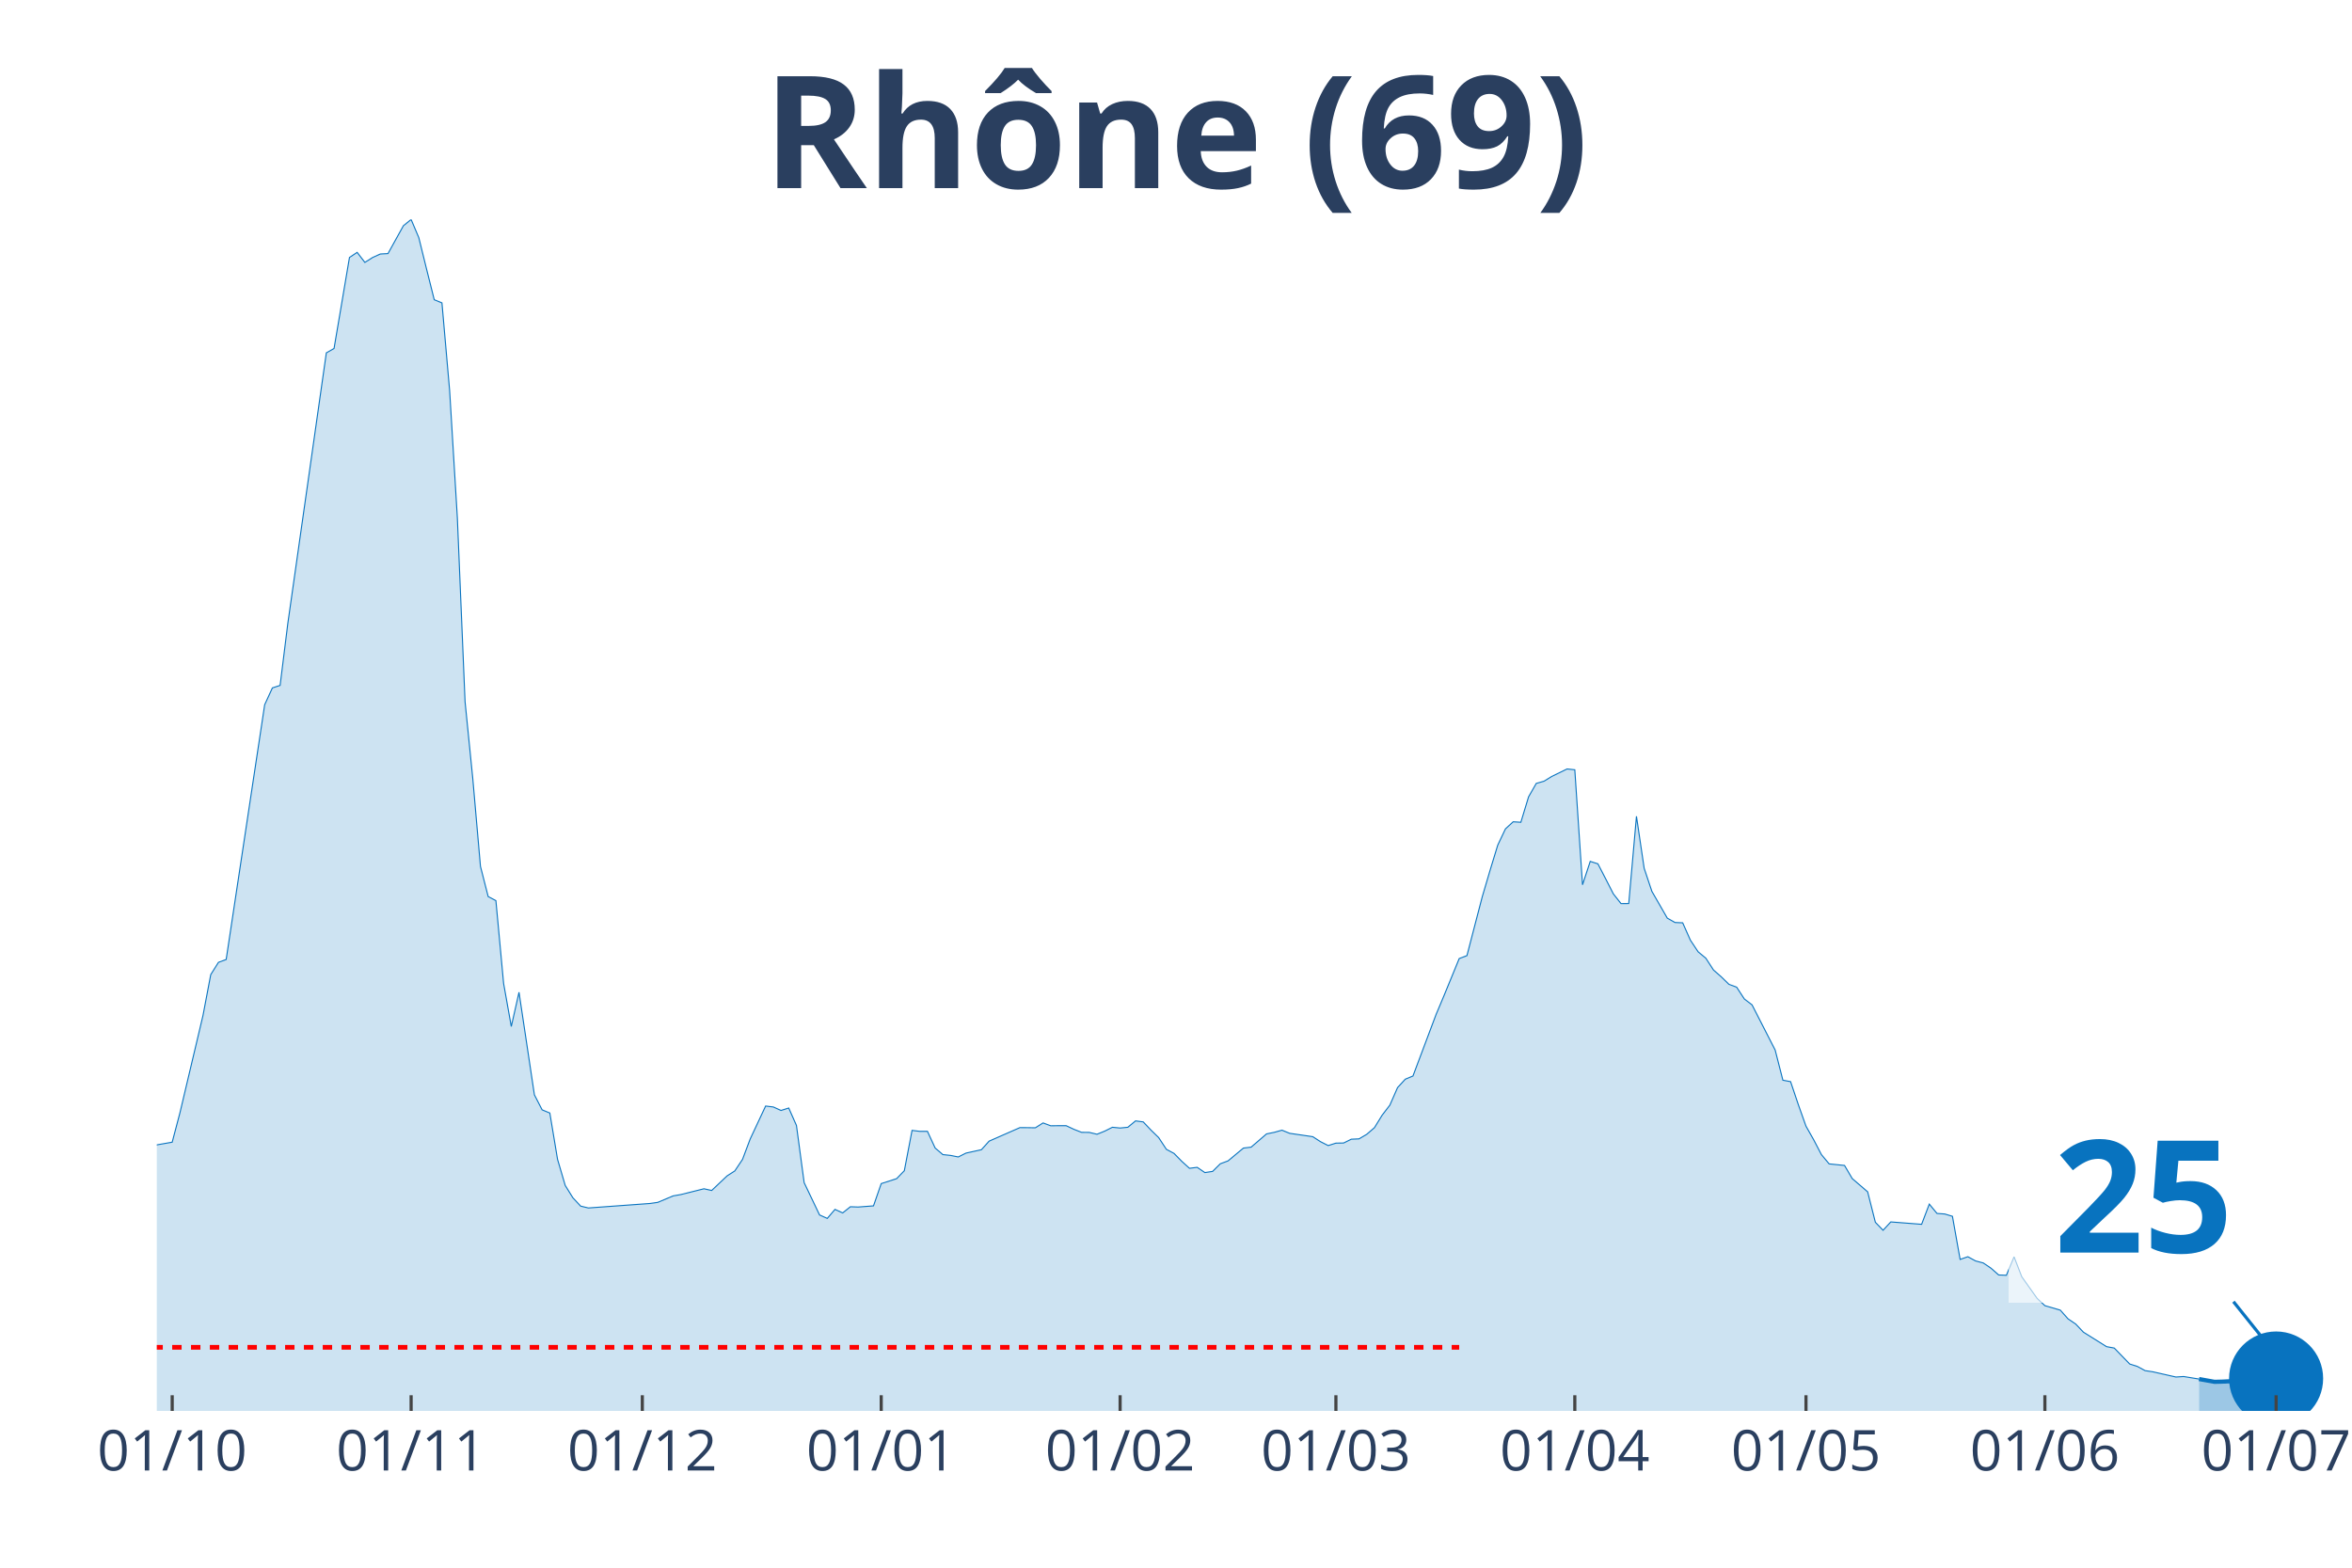
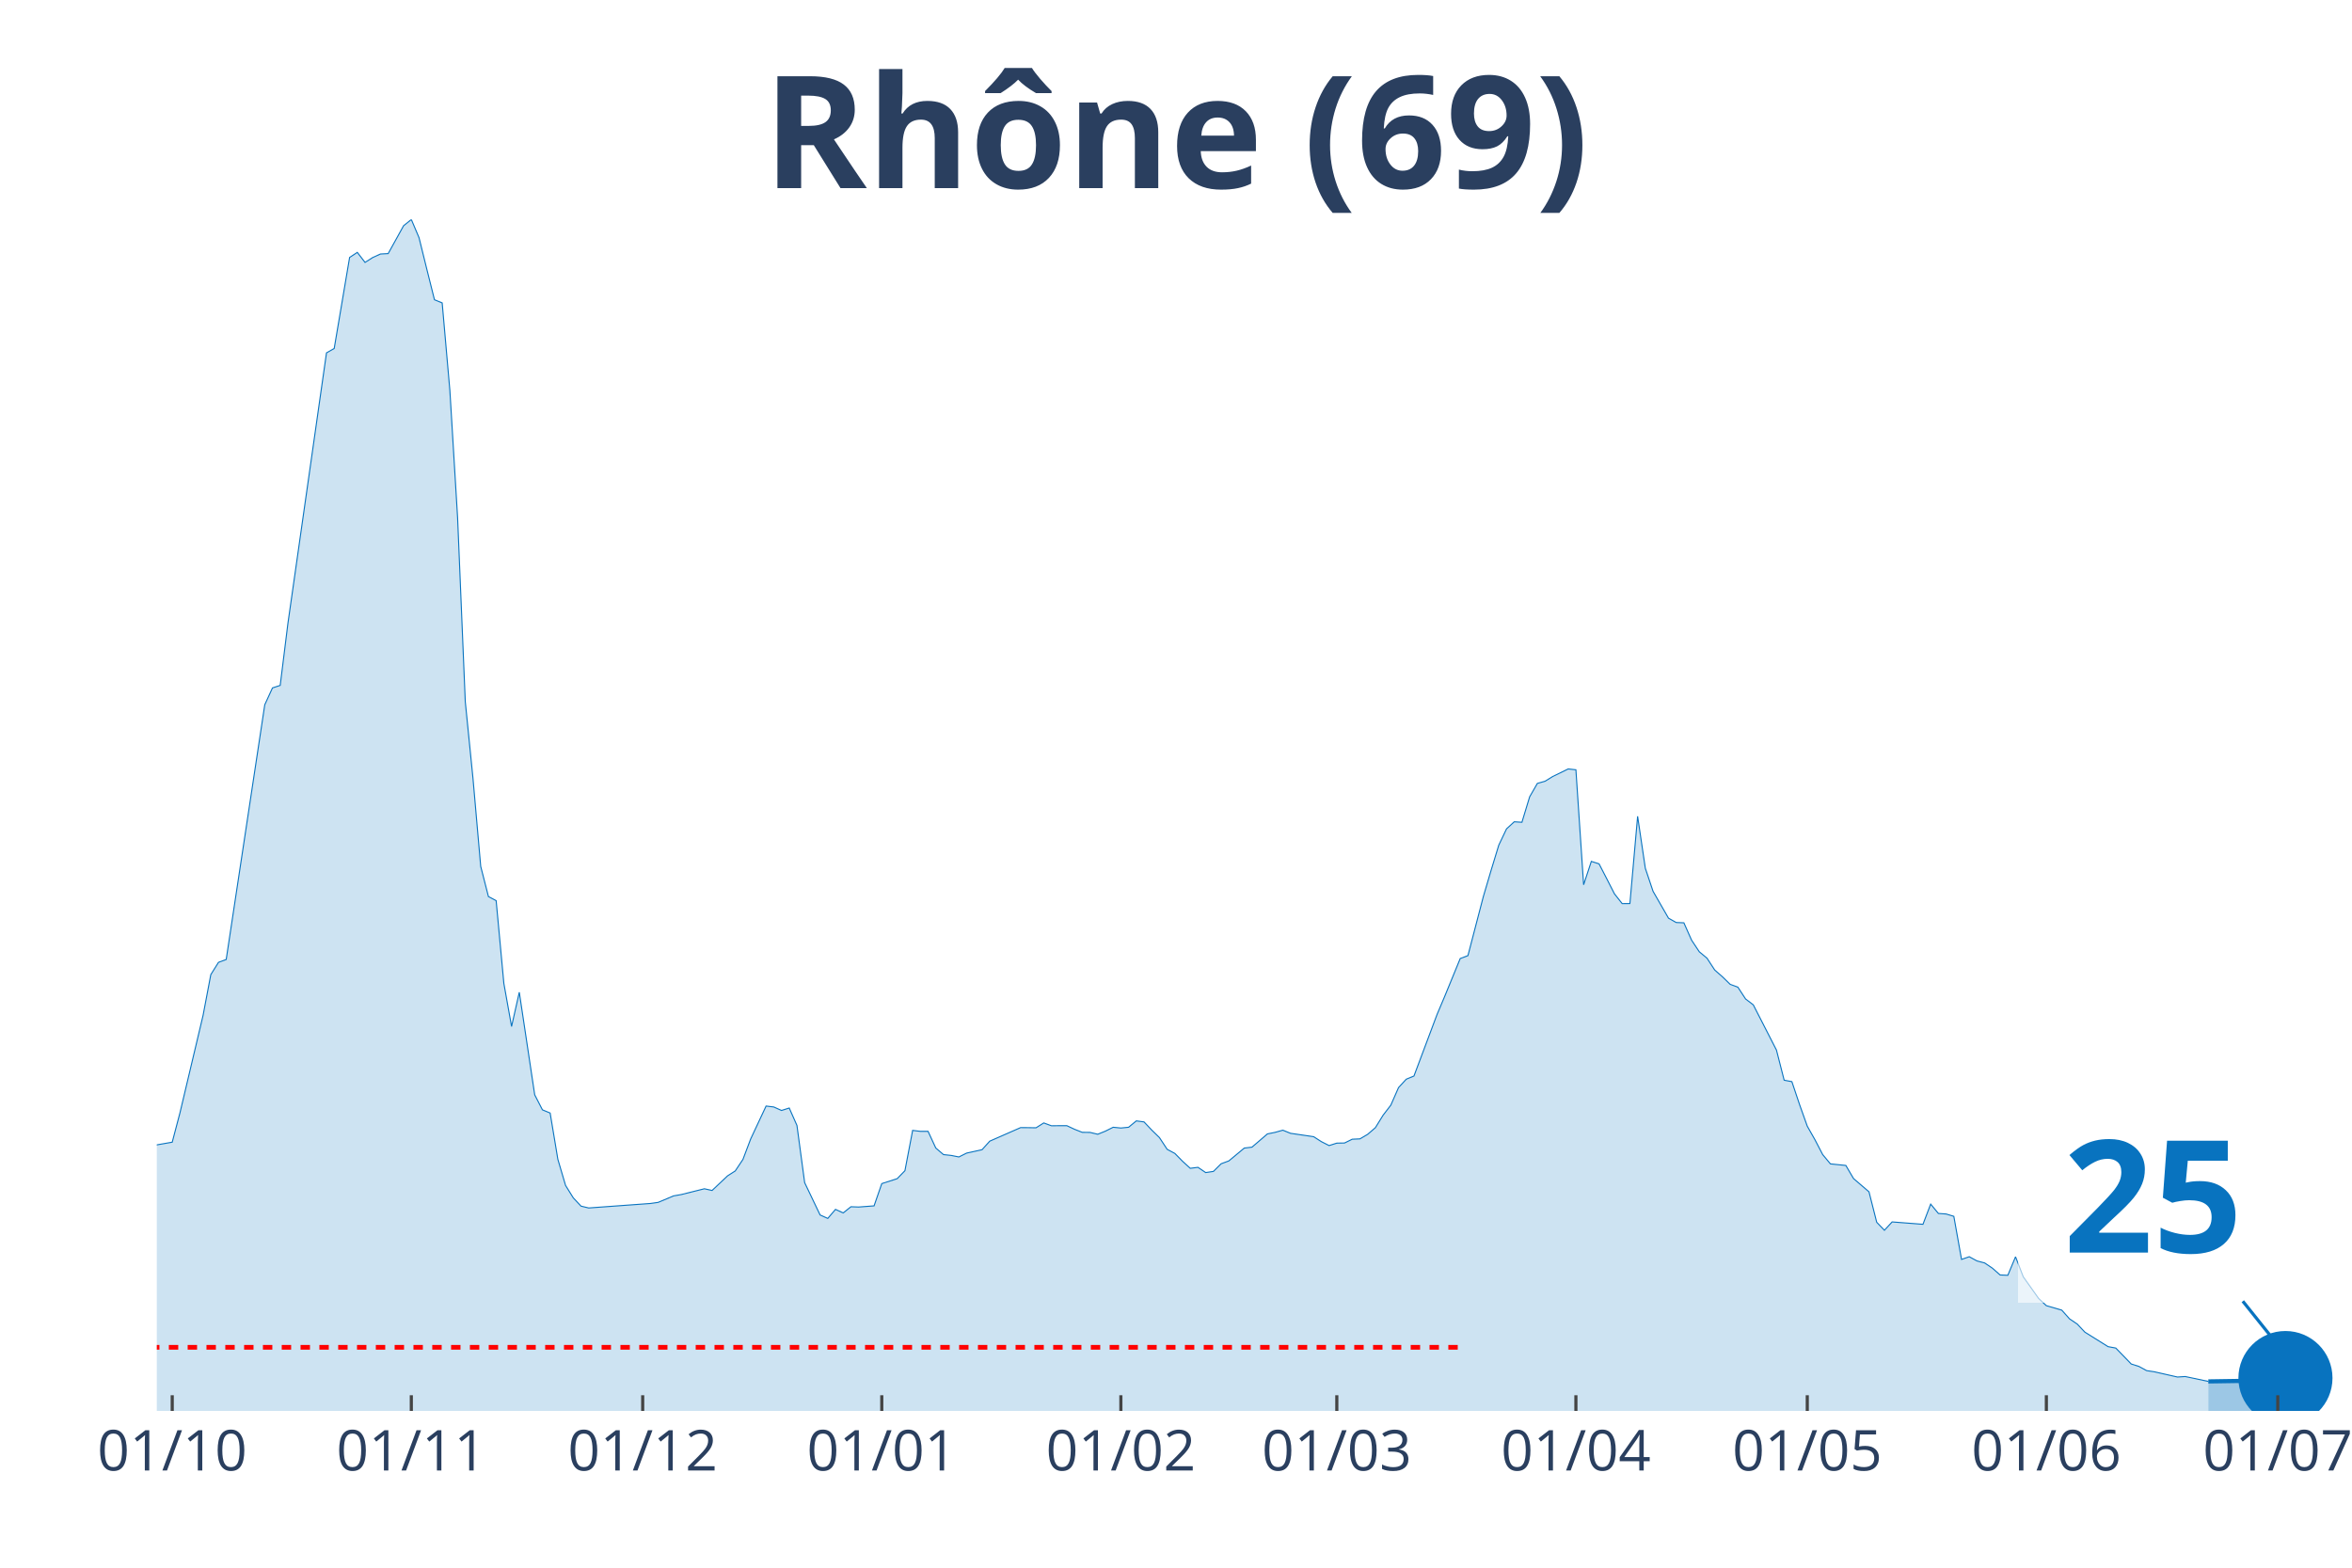
<svg xmlns="http://www.w3.org/2000/svg" class="main-svg" width="1125" height="750" style="" viewBox="0 0 750 500">
  <rect x="0" y="0" width="750" height="500" style="fill: rgb(0, 0, 0); fill-opacity: 0;" />
-   <defs id="defs-feff2a">
+   <defs id="defs-42448b">
    <g class="clips">
-       <clipPath id="clipfeff2axyplot" class="plotclip">
-         <rect width="693" height="380" />
+       <clipPath id="clip42448bxyplot" class="plotclip">
+         <rect width="696" height="380" />
      </clipPath>
-       <clipPath class="axesclip" id="clipfeff2ax">
-         <rect x="50" y="0" width="693" height="500" />
+       <clipPath class="axesclip" id="clip42448bx">
+         <rect x="50" y="0" width="696" height="500" />
      </clipPath>
-       <clipPath class="axesclip" id="clipfeff2ay">
+       <clipPath class="axesclip" id="clip42448by">
        <rect x="0" y="70" width="750" height="380" />
      </clipPath>
-       <clipPath class="axesclip" id="clipfeff2axy">
-         <rect x="50" y="70" width="693" height="380" />
+       <clipPath class="axesclip" id="clip42448bxy">
+         <rect x="50" y="70" width="696" height="380" />
      </clipPath>
    </g>
    <g class="gradients" />
  </defs>
  <g class="bglayer">
-     <rect class="bg" x="50" y="70" width="693" height="380" style="fill: rgb(0, 0, 0); fill-opacity: 0; stroke-width: 0;" />
+     <rect class="bg" x="50" y="70" width="696" height="380" style="fill: rgb(0, 0, 0); fill-opacity: 0; stroke-width: 0;" />
  </g>
  <g class="layer-below">
    <g class="imagelayer" />
    <g class="shapelayer" />
  </g>
  <g class="cartesianlayer">
    <g class="subplot xy">
      <g class="layer-subplot">
        <g class="shapelayer" />
        <g class="imagelayer" />
      </g>
      <g class="gridlayer">
        <g class="x">
-           <path class="xgrid crisp" transform="translate(54.91,0)" d="M0,70v380" style="stroke: rgb(255, 255, 255); stroke-opacity: 1; stroke-width: 1px;" />
-           <path class="xgrid crisp" transform="translate(131.1,0)" d="M0,70v380" style="stroke: rgb(255, 255, 255); stroke-opacity: 1; stroke-width: 1px;" />
-           <path class="xgrid crisp" transform="translate(204.82,0)" d="M0,70v380" style="stroke: rgb(255, 255, 255); stroke-opacity: 1; stroke-width: 1px;" />
-           <path class="xgrid crisp" transform="translate(281,0)" d="M0,70v380" style="stroke: rgb(255, 255, 255); stroke-opacity: 1; stroke-width: 1px;" />
-           <path class="xgrid crisp" transform="translate(357.18,0)" d="M0,70v380" style="stroke: rgb(255, 255, 255); stroke-opacity: 1; stroke-width: 1px;" />
-           <path class="xgrid crisp" transform="translate(425.99,0)" d="M0,70v380" style="stroke: rgb(255, 255, 255); stroke-opacity: 1; stroke-width: 1px;" />
-           <path class="xgrid crisp" transform="translate(502.17,0)" d="M0,70v380" style="stroke: rgb(255, 255, 255); stroke-opacity: 1; stroke-width: 1px;" />
-           <path class="xgrid crisp" transform="translate(575.89,0)" d="M0,70v380" style="stroke: rgb(255, 255, 255); stroke-opacity: 1; stroke-width: 1px;" />
-           <path class="xgrid crisp" transform="translate(652.07,0)" d="M0,70v380" style="stroke: rgb(255, 255, 255); stroke-opacity: 1; stroke-width: 1px;" />
-           <path class="xgrid crisp" transform="translate(725.8,0)" d="M0,70v380" style="stroke: rgb(255, 255, 255); stroke-opacity: 1; stroke-width: 1px;" />
+           <path class="xgrid crisp" transform="translate(54.92,0)" d="M0,70v380" style="stroke: rgb(255, 255, 255); stroke-opacity: 1; stroke-width: 1px;" />
+           <path class="xgrid crisp" transform="translate(131.16,0)" d="M0,70v380" style="stroke: rgb(255, 255, 255); stroke-opacity: 1; stroke-width: 1px;" />
+           <path class="xgrid crisp" transform="translate(204.94,0)" d="M0,70v380" style="stroke: rgb(255, 255, 255); stroke-opacity: 1; stroke-width: 1px;" />
+           <path class="xgrid crisp" transform="translate(281.18,0)" d="M0,70v380" style="stroke: rgb(255, 255, 255); stroke-opacity: 1; stroke-width: 1px;" />
+           <path class="xgrid crisp" transform="translate(357.42,0)" d="M0,70v380" style="stroke: rgb(255, 255, 255); stroke-opacity: 1; stroke-width: 1px;" />
+           <path class="xgrid crisp" transform="translate(426.28,0)" d="M0,70v380" style="stroke: rgb(255, 255, 255); stroke-opacity: 1; stroke-width: 1px;" />
+           <path class="xgrid crisp" transform="translate(502.52,0)" d="M0,70v380" style="stroke: rgb(255, 255, 255); stroke-opacity: 1; stroke-width: 1px;" />
+           <path class="xgrid crisp" transform="translate(576.3,0)" d="M0,70v380" style="stroke: rgb(255, 255, 255); stroke-opacity: 1; stroke-width: 1px;" />
+           <path class="xgrid crisp" transform="translate(652.54,0)" d="M0,70v380" style="stroke: rgb(255, 255, 255); stroke-opacity: 1; stroke-width: 1px;" />
+           <path class="xgrid crisp" transform="translate(726.33,0)" d="M0,70v380" style="stroke: rgb(255, 255, 255); stroke-opacity: 1; stroke-width: 1px;" />
        </g>
        <g class="y" />
      </g>
      <g class="zerolinelayer" />
      <path class="xlines-below" />
      <path class="ylines-below" />
      <g class="overlines-below" />
      <g class="xaxislayer-below" />
      <g class="yaxislayer-below" />
      <g class="overaxes-below" />
-       <g class="plot" transform="translate(50, 70)" clip-path="url('#clipfeff2axyplot')">
+       <g class="plot" transform="translate(50, 70)" clip-path="url('#clip42448bxyplot')">
        <g class="scatterlayer mlayer">
-           <g class="trace scatter trace00ca74" style="stroke-miterlimit: 2;">
+           <g class="trace scatter tracef97e98" style="stroke-miterlimit: 2;">
            <g class="fills">
              <g>
-                 <path class="js-fill" d="M651.22,380L-334.21,380L-334.21,376.34L-292.44,378.44L-289.98,378.44L-162.19,375.7L-159.73,375.61L-140.07,375.67L-137.62,375L-127.79,372.82L-125.33,371.8L-117.96,368.19L-115.5,367.91L-103.21,354.72L-100.76,354.03L-95.84,351.84L-93.38,348.99L-86.01,343.49L-83.55,342.22L-81.1,342.02L-78.64,337.54L-68.81,323.98L-66.35,323.16L-63.89,323.46L-61.44,320.09L-56.52,309.77L-54.06,307.61L-49.15,304.8L-46.69,304.52L-44.23,302.14L-41.78,301.82L-34.4,294.74L-31.95,294.81L-29.49,294.72L-27.03,291.28L-24.57,288.56L-22.12,290.07L-19.66,290.18L-17.2,289.16L-12.29,290.55L-9.83,294.2L-7.37,297.94L-4.91,297.1L-2.46,297.84L0,295.15L4.91,294.29L7.37,284.95L14.74,253.82L17.2,240.85L19.66,236.93L22.12,236.02L34.4,154.77L36.86,149.4L39.32,148.6L41.78,128.82L54.06,42.54L56.52,41.14L61.44,12.11L63.89,10.49L66.35,13.69L68.81,12.13L71.27,11.01L73.72,10.88L78.64,1.99L81.1,0L83.55,5.8L86.01,15.77L88.47,25.59L90.93,26.6L93.38,54.61L95.84,95.16L98.3,153.82L100.76,178.32L103.21,206.33L105.67,215.95L108.13,217.25L110.59,243.66L113.04,257.39L115.5,246.47L120.41,279.19L122.87,283.97L125.33,284.99L127.79,299.76L130.24,308.09L132.7,312.05L135.16,314.68L137.62,315.27L157.28,313.84L159.73,313.49L164.65,311.42L167.11,310.99L174.48,309.15L176.94,309.69L181.85,305.04L184.31,303.46L186.77,299.78L189.22,293.27L194.14,282.76L196.6,283.06L199.05,284.17L201.51,283.39L203.97,288.95L206.43,307.2L211.34,317.5L213.8,318.6L216.26,315.72L218.71,316.85L221.17,314.88L223.63,314.97L228.54,314.6L231,307.5L235.91,305.92L238.37,303.39L240.83,290.53L243.29,290.83L245.74,290.83L248.2,296.15L250.66,298.25L253.12,298.51L255.57,299L258.03,297.77L262.95,296.69L265.4,293.96L275.23,289.64L277.69,289.66L280.15,289.7L282.61,288.15L285.06,289.06L287.52,289.03L289.98,289.03L292.44,290.18L294.89,291.15L297.35,291.17L299.81,291.76L302.27,290.76L304.72,289.53L307.18,289.77L309.64,289.53L312.1,287.5L314.55,287.82L317.01,290.42L319.47,292.82L321.93,296.56L324.38,297.88L326.84,300.39L329.3,302.62L331.76,302.31L334.21,303.98L336.67,303.61L339.13,301.17L341.59,300.26L346.5,296.17L348.96,295.87L353.87,291.65L356.33,291.15L358.79,290.46L361.24,291.46L368.62,292.54L371.07,294.12L373.53,295.37L375.99,294.59L378.45,294.55L380.9,293.34L383.36,293.23L385.82,291.78L388.28,289.66L390.73,285.68L393.19,282.48L395.65,276.88L398.11,274.2L400.56,273.18L407.94,253.54L410.39,247.72L415.31,235.72L417.77,234.79L422.68,215.93L425.14,207.61L427.6,199.54L430.05,194.37L432.51,192.1L434.97,192.25L437.43,184.14L439.88,179.86L442.34,179.16L444.8,177.65L449.71,175.25L452.17,175.51L454.63,212.19L457.09,204.73L459.54,205.51L462,210.27L464.46,215.09L466.91,218.2L469.37,218.18L471.83,190.35L474.29,206.93L476.74,214.27L481.66,222.83L484.12,224.22L486.57,224.32L489.03,229.86L491.49,233.56L493.95,235.61L496.4,239.38L498.86,241.54L501.32,243.94L503.78,244.85L506.23,248.61L508.69,250.49L516.06,264.9L518.52,274.52L520.98,274.98L523.44,282.29L525.89,289.18L528.35,293.53L530.81,298.25L533.27,301.21L538.18,301.71L540.64,305.9L545.55,310.12L548.01,319.83L550.47,322.38L552.93,319.72L562.76,320.48L565.21,314.04L567.67,317.02L570.13,317.19L572.59,317.93L575.04,331.68L577.5,330.82L579.96,332.16L582.41,332.81L584.87,334.47L587.33,336.64L589.79,336.74L592.24,330.84L594.7,337.22L599.62,344.14L602.07,346.43L606.99,347.86L609.45,350.63L611.9,352.29L614.36,354.89L621.73,359.5L624.19,359.95L629.11,365.03L631.56,365.81L634.02,367.15L636.48,367.52L643.85,369.19L646.31,369.03L651.22,369.83" style="fill: rgb(8, 115, 191); fill-opacity: 0.2; stroke-width: 0;" />
+                 <path class="js-fill" d="M654.19,380L-334.47,380L-334.47,376.34L-292.66,378.44L-290.2,378.44L-162.32,375.7L-159.86,375.61L-140.18,375.67L-137.72,375L-127.89,372.82L-125.43,371.8L-118.05,368.19L-115.59,367.91L-103.29,354.72L-100.83,354.03L-95.92,351.84L-93.46,348.99L-86.08,343.49L-83.62,342.22L-81.16,342.02L-78.7,337.54L-68.86,323.98L-66.4,323.16L-63.94,323.46L-61.48,320.09L-56.57,309.77L-54.11,307.61L-49.19,304.8L-46.73,304.52L-44.27,302.14L-41.81,301.82L-34.43,294.74L-31.97,294.81L-29.51,294.72L-27.05,291.28L-24.59,288.56L-22.13,290.07L-19.67,290.18L-17.22,289.16L-12.3,290.55L-9.84,294.2L-7.38,297.94L-4.92,297.1L-2.46,297.84L0,295.15L4.92,294.29L7.38,284.95L14.76,253.82L17.22,240.85L19.67,236.93L22.13,236.02L34.43,154.77L36.89,149.4L39.35,148.6L41.81,128.82L54.11,42.54L56.57,41.14L61.48,12.11L63.94,10.49L66.4,13.69L68.86,12.13L71.32,11.01L73.78,10.88L78.7,1.99L81.16,0L83.62,5.8L86.08,15.77L88.54,25.59L91,26.6L93.46,54.61L95.92,95.16L98.37,153.82L100.83,178.32L103.29,206.33L105.75,215.95L108.21,217.25L110.67,243.66L113.13,257.39L115.59,246.47L120.51,279.19L122.97,283.97L125.43,284.99L127.89,299.76L130.35,308.09L132.81,312.05L135.27,314.68L137.72,315.27L157.4,313.84L159.86,313.49L164.78,311.42L167.24,310.99L174.61,309.15L177.07,309.69L181.99,305.04L184.45,303.46L186.91,299.78L189.37,293.27L194.29,282.76L196.75,283.06L199.21,284.17L201.67,283.39L204.13,288.95L206.59,307.2L211.51,317.5L213.96,318.6L216.42,315.72L218.88,316.85L221.34,314.88L223.8,314.97L228.72,314.6L231.18,307.5L236.1,305.92L238.56,303.39L241.02,290.53L243.48,290.83L245.94,290.83L248.4,296.15L250.86,298.25L253.31,298.51L255.77,299L258.23,297.77L263.15,296.69L265.61,293.96L275.45,289.64L277.91,289.66L280.37,289.7L282.83,288.15L285.29,289.06L287.75,289.03L290.2,289.03L292.66,290.18L295.12,291.15L297.58,291.17L300.04,291.76L302.5,290.76L304.96,289.53L307.42,289.77L309.88,289.53L312.34,287.5L314.8,287.82L317.26,290.42L319.72,292.82L322.18,296.56L324.64,297.88L327.1,300.39L329.55,302.62L332.01,302.31L334.47,303.98L336.93,303.61L339.39,301.17L341.85,300.26L346.77,296.17L349.23,295.87L354.15,291.65L356.61,291.15L359.07,290.46L361.53,291.46L368.9,292.54L371.36,294.12L373.82,295.37L376.28,294.59L378.74,294.55L381.2,293.34L383.66,293.23L386.12,291.78L388.58,289.66L391.04,285.68L393.5,282.48L395.96,276.88L398.42,274.2L400.88,273.18L408.25,253.54L410.71,247.72L415.63,235.72L418.09,234.79L423.01,215.93L425.47,207.61L427.93,199.54L430.39,194.37L432.85,192.1L435.31,192.25L437.77,184.14L440.23,179.86L442.69,179.16L445.14,177.65L450.06,175.25L452.52,175.51L454.98,212.19L457.44,204.73L459.9,205.51L462.36,210.27L464.82,215.09L467.28,218.2L469.74,218.18L472.2,190.35L474.66,206.93L477.12,214.27L482.04,222.83L484.49,224.22L486.95,224.32L489.41,229.86L491.87,233.56L494.33,235.61L496.79,239.38L499.25,241.54L501.71,243.94L504.17,244.85L506.63,248.61L509.09,250.49L516.47,264.9L518.93,274.52L521.39,274.98L523.84,282.29L526.3,289.18L528.76,293.53L531.22,298.25L533.68,301.21L538.6,301.71L541.06,305.9L545.98,310.12L548.44,319.83L550.9,322.38L553.36,319.72L563.19,320.48L565.65,314.04L568.11,317.02L570.57,317.19L573.03,317.93L575.49,331.68L577.95,330.82L580.41,332.16L582.87,332.81L585.33,334.47L587.79,336.64L590.25,336.74L592.71,330.84L595.17,337.22L600.08,344.14L602.54,346.43L607.46,347.86L609.92,350.63L612.38,352.29L614.84,354.89L622.22,359.5L624.68,359.95L629.6,365.03L632.06,365.81L634.52,367.15L636.98,367.52L644.35,369.19L646.81,369.03L654.19,370.59" style="fill: rgb(8, 115, 191); fill-opacity: 0.2; stroke-width: 0;" />
              </g>
            </g>
            <g class="errorbars" />
            <g class="lines">
-               <path class="js-line" d="M-334.21,376.34L-292.44,378.44L-289.98,378.44L-162.19,375.7L-159.73,375.61L-140.07,375.67L-137.62,375L-127.79,372.82L-125.33,371.8L-117.96,368.19L-115.5,367.91L-103.21,354.72L-100.76,354.03L-95.84,351.84L-93.38,348.99L-86.01,343.49L-83.55,342.22L-81.1,342.02L-78.64,337.54L-68.81,323.98L-66.35,323.16L-63.89,323.46L-61.44,320.09L-56.52,309.77L-54.06,307.61L-49.15,304.8L-46.69,304.52L-44.23,302.14L-41.78,301.82L-34.4,294.74L-31.95,294.81L-29.49,294.72L-27.03,291.28L-24.57,288.56L-22.12,290.07L-19.66,290.18L-17.2,289.16L-12.29,290.55L-9.83,294.2L-7.37,297.94L-4.91,297.1L-2.46,297.84L0,295.15L4.91,294.29L7.37,284.95L14.74,253.82L17.2,240.85L19.66,236.93L22.12,236.02L34.4,154.77L36.86,149.4L39.32,148.6L41.78,128.82L54.06,42.54L56.52,41.14L61.44,12.11L63.89,10.49L66.35,13.69L68.81,12.13L71.27,11.01L73.72,10.88L78.64,1.99L81.1,0L83.55,5.8L86.01,15.77L88.47,25.59L90.93,26.6L93.38,54.61L95.84,95.16L98.3,153.82L100.76,178.32L103.21,206.33L105.67,215.95L108.13,217.25L110.59,243.66L113.04,257.39L115.5,246.47L120.41,279.19L122.87,283.97L125.33,284.99L127.79,299.76L130.24,308.09L132.7,312.05L135.16,314.68L137.62,315.27L157.28,313.84L159.73,313.49L164.65,311.42L167.11,310.99L174.48,309.15L176.94,309.69L181.85,305.04L184.31,303.46L186.77,299.78L189.22,293.27L194.14,282.76L196.6,283.06L199.05,284.17L201.51,283.39L203.97,288.95L206.43,307.2L211.34,317.5L213.8,318.6L216.26,315.72L218.71,316.85L221.17,314.88L223.63,314.97L228.54,314.6L231,307.5L235.91,305.92L238.37,303.39L240.83,290.53L243.29,290.83L245.74,290.83L248.2,296.15L250.66,298.25L253.12,298.51L255.57,299L258.03,297.77L262.95,296.69L265.4,293.96L275.23,289.64L277.69,289.66L280.15,289.7L282.61,288.15L285.06,289.06L287.52,289.03L289.98,289.03L292.44,290.18L294.89,291.15L297.35,291.17L299.81,291.76L302.27,290.76L304.72,289.53L307.18,289.77L309.64,289.53L312.1,287.5L314.55,287.82L317.01,290.42L319.47,292.82L321.93,296.56L324.38,297.88L326.84,300.39L329.3,302.62L331.76,302.31L334.21,303.98L336.67,303.61L339.13,301.17L341.59,300.26L346.5,296.17L348.96,295.87L353.87,291.65L356.33,291.15L358.79,290.46L361.24,291.46L368.62,292.54L371.07,294.12L373.53,295.37L375.99,294.59L378.45,294.55L380.9,293.34L383.36,293.23L385.82,291.78L388.28,289.66L390.73,285.68L393.19,282.48L395.65,276.88L398.11,274.2L400.56,273.18L407.94,253.54L410.39,247.72L415.31,235.72L417.77,234.79L422.68,215.93L425.14,207.61L427.6,199.54L430.05,194.37L432.51,192.1L434.97,192.25L437.43,184.14L439.88,179.86L442.34,179.16L444.8,177.65L449.71,175.25L452.17,175.51L454.63,212.19L457.09,204.73L459.54,205.51L462,210.27L464.46,215.09L466.91,218.2L469.37,218.18L471.83,190.35L474.29,206.93L476.74,214.27L481.66,222.83L484.12,224.22L486.57,224.32L489.03,229.86L491.49,233.56L493.95,235.61L496.4,239.38L498.86,241.54L501.32,243.94L503.78,244.85L506.23,248.61L508.69,250.49L516.06,264.9L518.52,274.52L520.98,274.98L523.44,282.29L525.89,289.18L528.35,293.53L530.81,298.25L533.27,301.21L538.18,301.71L540.64,305.9L545.55,310.12L548.01,319.83L550.47,322.38L552.93,319.72L562.76,320.48L565.21,314.04L567.67,317.02L570.13,317.19L572.59,317.93L575.04,331.68L577.5,330.82L579.96,332.16L582.41,332.81L584.87,334.47L587.33,336.64L589.79,336.74L592.24,330.84L594.7,337.22L599.62,344.14L602.07,346.43L606.99,347.86L609.45,350.63L611.9,352.29L614.36,354.89L621.73,359.5L624.19,359.95L629.11,365.03L631.56,365.81L634.02,367.15L636.48,367.52L643.85,369.19L646.31,369.03L651.22,369.83" style="vector-effect: non-scaling-stroke; fill: none; stroke: rgb(8, 115, 191); stroke-opacity: 1; stroke-width: 0.5px; opacity: 1;" />
+               <path class="js-line" d="M-334.47,376.34L-292.66,378.44L-290.2,378.44L-162.32,375.7L-159.86,375.61L-140.18,375.67L-137.72,375L-127.89,372.82L-125.43,371.8L-118.05,368.19L-115.59,367.91L-103.29,354.72L-100.83,354.03L-95.92,351.84L-93.46,348.99L-86.08,343.49L-83.62,342.22L-81.16,342.02L-78.7,337.54L-68.86,323.98L-66.4,323.16L-63.94,323.46L-61.48,320.09L-56.57,309.77L-54.11,307.61L-49.19,304.8L-46.73,304.52L-44.27,302.14L-41.81,301.82L-34.43,294.74L-31.97,294.81L-29.51,294.72L-27.05,291.28L-24.59,288.56L-22.13,290.07L-19.67,290.18L-17.22,289.16L-12.3,290.55L-9.84,294.2L-7.38,297.94L-4.92,297.1L-2.46,297.84L0,295.15L4.92,294.29L7.38,284.95L14.76,253.82L17.22,240.85L19.67,236.93L22.13,236.02L34.43,154.77L36.89,149.4L39.35,148.6L41.81,128.82L54.11,42.54L56.57,41.14L61.48,12.11L63.94,10.49L66.4,13.69L68.86,12.13L71.32,11.01L73.78,10.88L78.7,1.99L81.16,0L83.62,5.8L86.08,15.77L88.54,25.59L91,26.6L93.46,54.61L95.92,95.16L98.37,153.82L100.83,178.32L103.29,206.33L105.75,215.95L108.21,217.25L110.67,243.66L113.13,257.39L115.59,246.47L120.51,279.19L122.97,283.97L125.43,284.99L127.89,299.76L130.35,308.09L132.81,312.05L135.27,314.68L137.72,315.27L157.4,313.84L159.86,313.49L164.78,311.42L167.24,310.99L174.61,309.15L177.07,309.69L181.99,305.04L184.45,303.46L186.91,299.78L189.37,293.27L194.29,282.76L196.75,283.06L199.21,284.17L201.67,283.39L204.13,288.95L206.59,307.2L211.51,317.5L213.96,318.6L216.42,315.72L218.88,316.85L221.34,314.88L223.8,314.97L228.72,314.6L231.18,307.5L236.1,305.92L238.56,303.39L241.02,290.53L243.48,290.83L245.94,290.83L248.4,296.15L250.86,298.25L253.31,298.51L255.77,299L258.23,297.77L263.15,296.69L265.61,293.96L275.45,289.64L277.91,289.66L280.37,289.7L282.83,288.15L285.29,289.06L287.75,289.03L290.2,289.03L292.66,290.18L295.12,291.15L297.58,291.17L300.04,291.76L302.5,290.76L304.96,289.53L307.42,289.77L309.88,289.53L312.34,287.5L314.8,287.82L317.26,290.42L319.72,292.82L322.18,296.56L324.64,297.88L327.1,300.39L329.55,302.62L332.01,302.31L334.47,303.98L336.93,303.61L339.39,301.17L341.85,300.26L346.77,296.17L349.23,295.87L354.15,291.65L356.61,291.15L359.07,290.46L361.53,291.46L368.9,292.54L371.36,294.12L373.82,295.37L376.28,294.59L378.74,294.55L381.2,293.34L383.66,293.23L386.12,291.78L388.58,289.66L391.04,285.68L393.5,282.48L395.96,276.88L398.42,274.2L400.88,273.18L408.25,253.54L410.71,247.72L415.63,235.72L418.09,234.79L423.01,215.93L425.47,207.61L427.93,199.54L430.39,194.37L432.85,192.1L435.31,192.25L437.77,184.14L440.23,179.86L442.69,179.16L445.14,177.65L450.06,175.25L452.52,175.51L454.98,212.19L457.44,204.73L459.9,205.51L462.36,210.27L464.82,215.09L467.28,218.2L469.74,218.18L472.2,190.35L474.66,206.93L477.12,214.27L482.04,222.83L484.49,224.22L486.95,224.32L489.41,229.86L491.87,233.56L494.33,235.61L496.79,239.38L499.25,241.54L501.71,243.94L504.17,244.85L506.63,248.61L509.09,250.49L516.47,264.9L518.93,274.52L521.39,274.98L523.84,282.29L526.3,289.18L528.76,293.53L531.22,298.25L533.68,301.21L538.6,301.71L541.06,305.9L545.98,310.12L548.44,319.83L550.9,322.38L553.36,319.72L563.19,320.48L565.65,314.04L568.11,317.02L570.57,317.19L573.03,317.93L575.49,331.68L577.95,330.82L580.41,332.16L582.87,332.81L585.33,334.47L587.79,336.64L590.25,336.74L592.71,330.84L595.17,337.22L600.08,344.14L602.54,346.43L607.46,347.86L609.92,350.63L612.38,352.29L614.84,354.89L622.22,359.5L624.68,359.95L629.6,365.03L632.06,365.81L634.52,367.15L636.98,367.52L644.35,369.19L646.81,369.03L654.19,370.59" style="vector-effect: non-scaling-stroke; fill: none; stroke: rgb(8, 115, 191); stroke-opacity: 1; stroke-width: 0.5px; opacity: 1;" />
            </g>
            <g class="points" />
            <g class="text" />
          </g>
-           <g class="trace scatter tracef5d593" style="stroke-miterlimit: 2;">
+           <g class="trace scatter tracee4b6e1" style="stroke-miterlimit: 2;">
            <g class="fills">
              <g>
-                 <path class="js-fill" d="M675.8,380L651.22,380L651.22,369.83L656.14,370.72L658.6,370.66L665.97,370.29L668.43,370.2L673.34,369.9L675.8,369.66" style="fill: rgb(8, 115, 191); fill-opacity: 0.4; stroke-width: 0;" />
+                 <path class="js-fill" d="M678.78,380L654.19,380L654.19,370.59L664.03,370.44L666.49,370.29L678.78,369.51" style="fill: rgb(8, 115, 191); fill-opacity: 0.4; stroke-width: 0;" />
              </g>
            </g>
            <g class="errorbars" />
            <g class="lines">
-               <path class="js-line" d="M651.22,369.83L656.14,370.72L658.6,370.66L665.97,370.29L668.43,370.2L673.34,369.9L675.8,369.66" style="vector-effect: non-scaling-stroke; fill: none; stroke: rgb(8, 115, 191); stroke-opacity: 1; stroke-width: 2px; opacity: 1;" />
+               <path class="js-line" d="M654.19,370.59L664.03,370.44L666.49,370.29L678.78,369.51" style="vector-effect: non-scaling-stroke; fill: none; stroke: rgb(8, 115, 191); stroke-opacity: 1; stroke-width: 2px; opacity: 1;" />
            </g>
            <g class="points" />
            <g class="text" />
          </g>
-           <g class="trace scatter trace2eb593" style="stroke-miterlimit: 2; opacity: 1;">
+           <g class="trace scatter tracec42d64" style="stroke-miterlimit: 2; opacity: 1;">
            <g class="fills" />
            <g class="errorbars" />
            <g class="lines" />
            <g class="points">
-               <path class="point" transform="translate(675.8,369.66)" d="M15,0A15,15 0 1,1 0,-15A15,15 0 0,1 15,0Z" style="opacity: 1; stroke-width: 0px; fill: rgb(8, 115, 191); fill-opacity: 1;" />
+               <path class="point" transform="translate(678.78,369.51)" d="M15,0A15,15 0 1,1 0,-15A15,15 0 0,1 15,0Z" style="opacity: 1; stroke-width: 0px; fill: rgb(8, 115, 191); fill-opacity: 1;" />
            </g>
            <g class="text" />
          </g>
        </g>
      </g>
      <g class="overplot" />
      <path class="xlines-above crisp" style="fill: none; stroke-width: 1px; stroke: rgb(0, 0, 0); stroke-opacity: 0;" d="" />
      <path class="ylines-above crisp" style="fill: none;" d="M0,0" />
      <g class="overlines-above" />
      <g class="xaxislayer-above">
-         <path class="xtick ticks crisp" d="M0,450v-5" transform="translate(54.91,0)" style="stroke: rgb(68, 68, 68); stroke-opacity: 1; stroke-width: 1px;" />
-         <path class="xtick ticks crisp" d="M0,450v-5" transform="translate(131.1,0)" style="stroke: rgb(68, 68, 68); stroke-opacity: 1; stroke-width: 1px;" />
-         <path class="xtick ticks crisp" d="M0,450v-5" transform="translate(204.82,0)" style="stroke: rgb(68, 68, 68); stroke-opacity: 1; stroke-width: 1px;" />
-         <path class="xtick ticks crisp" d="M0,450v-5" transform="translate(281,0)" style="stroke: rgb(68, 68, 68); stroke-opacity: 1; stroke-width: 1px;" />
-         <path class="xtick ticks crisp" d="M0,450v-5" transform="translate(357.18,0)" style="stroke: rgb(68, 68, 68); stroke-opacity: 1; stroke-width: 1px;" />
-         <path class="xtick ticks crisp" d="M0,450v-5" transform="translate(425.99,0)" style="stroke: rgb(68, 68, 68); stroke-opacity: 1; stroke-width: 1px;" />
-         <path class="xtick ticks crisp" d="M0,450v-5" transform="translate(502.17,0)" style="stroke: rgb(68, 68, 68); stroke-opacity: 1; stroke-width: 1px;" />
-         <path class="xtick ticks crisp" d="M0,450v-5" transform="translate(575.89,0)" style="stroke: rgb(68, 68, 68); stroke-opacity: 1; stroke-width: 1px;" />
-         <path class="xtick ticks crisp" d="M0,450v-5" transform="translate(652.07,0)" style="stroke: rgb(68, 68, 68); stroke-opacity: 1; stroke-width: 1px;" />
-         <path class="xtick ticks crisp" d="M0,450v-5" transform="translate(725.8,0)" style="stroke: rgb(68, 68, 68); stroke-opacity: 1; stroke-width: 1px;" />
+         <path class="xtick ticks crisp" d="M0,450v-5" transform="translate(54.92,0)" style="stroke: rgb(68, 68, 68); stroke-opacity: 1; stroke-width: 1px;" />
+         <path class="xtick ticks crisp" d="M0,450v-5" transform="translate(131.16,0)" style="stroke: rgb(68, 68, 68); stroke-opacity: 1; stroke-width: 1px;" />
+         <path class="xtick ticks crisp" d="M0,450v-5" transform="translate(204.94,0)" style="stroke: rgb(68, 68, 68); stroke-opacity: 1; stroke-width: 1px;" />
+         <path class="xtick ticks crisp" d="M0,450v-5" transform="translate(281.18,0)" style="stroke: rgb(68, 68, 68); stroke-opacity: 1; stroke-width: 1px;" />
+         <path class="xtick ticks crisp" d="M0,450v-5" transform="translate(357.42,0)" style="stroke: rgb(68, 68, 68); stroke-opacity: 1; stroke-width: 1px;" />
+         <path class="xtick ticks crisp" d="M0,450v-5" transform="translate(426.28,0)" style="stroke: rgb(68, 68, 68); stroke-opacity: 1; stroke-width: 1px;" />
+         <path class="xtick ticks crisp" d="M0,450v-5" transform="translate(502.52,0)" style="stroke: rgb(68, 68, 68); stroke-opacity: 1; stroke-width: 1px;" />
+         <path class="xtick ticks crisp" d="M0,450v-5" transform="translate(576.3,0)" style="stroke: rgb(68, 68, 68); stroke-opacity: 1; stroke-width: 1px;" />
+         <path class="xtick ticks crisp" d="M0,450v-5" transform="translate(652.54,0)" style="stroke: rgb(68, 68, 68); stroke-opacity: 1; stroke-width: 1px;" />
+         <path class="xtick ticks crisp" d="M0,450v-5" transform="translate(726.33,0)" style="stroke: rgb(68, 68, 68); stroke-opacity: 1; stroke-width: 1px;" />
        <g class="xtick">
-           <text text-anchor="middle" x="0" y="469" transform="translate(54.91,0)" style="font-family: 'Open Sans', verdana, arial, sans-serif; font-size: 18px; fill: rgb(42, 63, 95); fill-opacity: 1; white-space: pre;">01/10</text>
+           <text text-anchor="middle" x="0" y="469" transform="translate(54.92,0)" style="font-family: 'Open Sans', verdana, arial, sans-serif; font-size: 18px; fill: rgb(42, 63, 95); fill-opacity: 1; white-space: pre;">01/10</text>
        </g>
        <g class="xtick">
-           <text text-anchor="middle" x="0" y="469" transform="translate(131.1,0)" style="font-family: 'Open Sans', verdana, arial, sans-serif; font-size: 18px; fill: rgb(42, 63, 95); fill-opacity: 1; white-space: pre;">01/11</text>
+           <text text-anchor="middle" x="0" y="469" transform="translate(131.16,0)" style="font-family: 'Open Sans', verdana, arial, sans-serif; font-size: 18px; fill: rgb(42, 63, 95); fill-opacity: 1; white-space: pre;">01/11</text>
        </g>
        <g class="xtick">
-           <text text-anchor="middle" x="0" y="469" transform="translate(204.82,0)" style="font-family: 'Open Sans', verdana, arial, sans-serif; font-size: 18px; fill: rgb(42, 63, 95); fill-opacity: 1; white-space: pre;">01/12</text>
+           <text text-anchor="middle" x="0" y="469" transform="translate(204.94,0)" style="font-family: 'Open Sans', verdana, arial, sans-serif; font-size: 18px; fill: rgb(42, 63, 95); fill-opacity: 1; white-space: pre;">01/12</text>
        </g>
        <g class="xtick">
-           <text text-anchor="middle" x="0" y="469" transform="translate(281,0)" style="font-family: 'Open Sans', verdana, arial, sans-serif; font-size: 18px; fill: rgb(42, 63, 95); fill-opacity: 1; white-space: pre;">01/01</text>
+           <text text-anchor="middle" x="0" y="469" transform="translate(281.18,0)" style="font-family: 'Open Sans', verdana, arial, sans-serif; font-size: 18px; fill: rgb(42, 63, 95); fill-opacity: 1; white-space: pre;">01/01</text>
        </g>
        <g class="xtick">
-           <text text-anchor="middle" x="0" y="469" transform="translate(357.18,0)" style="font-family: 'Open Sans', verdana, arial, sans-serif; font-size: 18px; fill: rgb(42, 63, 95); fill-opacity: 1; white-space: pre;">01/02</text>
+           <text text-anchor="middle" x="0" y="469" transform="translate(357.42,0)" style="font-family: 'Open Sans', verdana, arial, sans-serif; font-size: 18px; fill: rgb(42, 63, 95); fill-opacity: 1; white-space: pre;">01/02</text>
        </g>
        <g class="xtick">
-           <text text-anchor="middle" x="0" y="469" transform="translate(425.99,0)" style="font-family: 'Open Sans', verdana, arial, sans-serif; font-size: 18px; fill: rgb(42, 63, 95); fill-opacity: 1; white-space: pre;">01/03</text>
+           <text text-anchor="middle" x="0" y="469" transform="translate(426.28,0)" style="font-family: 'Open Sans', verdana, arial, sans-serif; font-size: 18px; fill: rgb(42, 63, 95); fill-opacity: 1; white-space: pre;">01/03</text>
        </g>
        <g class="xtick">
-           <text text-anchor="middle" x="0" y="469" transform="translate(502.17,0)" style="font-family: 'Open Sans', verdana, arial, sans-serif; font-size: 18px; fill: rgb(42, 63, 95); fill-opacity: 1; white-space: pre;">01/04</text>
+           <text text-anchor="middle" x="0" y="469" transform="translate(502.52,0)" style="font-family: 'Open Sans', verdana, arial, sans-serif; font-size: 18px; fill: rgb(42, 63, 95); fill-opacity: 1; white-space: pre;">01/04</text>
        </g>
        <g class="xtick">
-           <text text-anchor="middle" x="0" y="469" transform="translate(575.89,0)" style="font-family: 'Open Sans', verdana, arial, sans-serif; font-size: 18px; fill: rgb(42, 63, 95); fill-opacity: 1; white-space: pre;">01/05</text>
+           <text text-anchor="middle" x="0" y="469" transform="translate(576.3,0)" style="font-family: 'Open Sans', verdana, arial, sans-serif; font-size: 18px; fill: rgb(42, 63, 95); fill-opacity: 1; white-space: pre;">01/05</text>
        </g>
        <g class="xtick">
-           <text text-anchor="middle" x="0" y="469" transform="translate(652.07,0)" style="font-family: 'Open Sans', verdana, arial, sans-serif; font-size: 18px; fill: rgb(42, 63, 95); fill-opacity: 1; white-space: pre;">01/06</text>
+           <text text-anchor="middle" x="0" y="469" transform="translate(652.54,0)" style="font-family: 'Open Sans', verdana, arial, sans-serif; font-size: 18px; fill: rgb(42, 63, 95); fill-opacity: 1; white-space: pre;">01/06</text>
        </g>
        <g class="xtick">
-           <text text-anchor="middle" x="0" y="469" transform="translate(725.8,0)" style="font-family: 'Open Sans', verdana, arial, sans-serif; font-size: 18px; fill: rgb(42, 63, 95); fill-opacity: 1; white-space: pre;">01/07</text>
+           <text text-anchor="middle" x="0" y="469" transform="translate(726.33,0)" style="font-family: 'Open Sans', verdana, arial, sans-serif; font-size: 18px; fill: rgb(42, 63, 95); fill-opacity: 1; white-space: pre;">01/07</text>
        </g>
      </g>
      <g class="yaxislayer-above" />
      <g class="overaxes-above" />
    </g>
  </g>
  <g class="polarlayer" />
  <g class="ternarylayer" />
  <g class="geolayer" />
  <g class="funnelarealayer" />
  <g class="pielayer" />
  <g class="treemaplayer" />
  <g class="sunburstlayer" />
  <g class="glimages" />
-   <defs id="topdefs-feff2a">
+   <defs id="topdefs-42448b">
    <g class="clips" />
  </defs>
  <g class="layer-above">
    <g class="imagelayer" />
    <g class="shapelayer">
-       <path data-index="0" fill-rule="evenodd" d="M-1331.09,429.71L465.31,429.71" clip-path="url('#clipfeff2axy')" style="opacity: 1; stroke: rgb(255, 0, 0); stroke-opacity: 1; fill: rgb(0, 0, 0); fill-opacity: 0; stroke-dasharray: 3px, 3px; stroke-width: 1.5px;" />
+       <path data-index="0" fill-rule="evenodd" d="M-1332.16,429.71L465.63,429.71" clip-path="url('#clip42448bxy')" style="opacity: 1; stroke: rgb(255, 0, 0); stroke-opacity: 1; fill: rgb(0, 0, 0); fill-opacity: 0; stroke-dasharray: 3px, 3px; stroke-width: 1.5px;" />
    </g>
  </g>
  <g class="infolayer">
    <g class="g-gtitle">
      <text class="gtitle" x="375" y="25" text-anchor="middle" dy="0.7em" style="font-family: 'Open Sans', verdana, arial, sans-serif; font-size: 50px; fill: rgb(42, 63, 95); opacity: 1; font-weight: normal; white-space: pre;">
        <tspan style="font-weight:bold">Rhône (69)</tspan>
      </text>
    </g>
    <g class="g-xtitle" />
    <g class="annotation" data-index="0" style="opacity: 1;">
-       <g class="annotation-text-g" transform="rotate(0,683.8,379.66)">
-         <g class="cursor-pointer" transform="translate(640, 344)">
+       <g class="annotation-text-g" transform="rotate(0,686.78,379.51)">
+         <g class="cursor-pointer" transform="translate(643, 344)">
          <rect class="bg" x="0.5" y="0.5" width="86" height="71" style="stroke-width: 1px; stroke: rgb(0, 0, 0); stroke-opacity: 0; fill: rgb(255, 255, 255); fill-opacity: 0.6;" />
          <text class="annotation-text" text-anchor="middle" x="43.531" y="55.5" style="font-family: 'Open Sans', verdana, arial, sans-serif; font-size: 50px; fill: rgb(8, 115, 191); fill-opacity: 1; white-space: pre;">
            <tspan style="font-weight:bold">25 </tspan>
          </text>
        </g>
      </g>
      <g class="annotation-arrow-g" style="opacity: 1;">
-         <path d="M712.2,415.16L723.8,429.66" style="stroke-width: 1px; stroke: rgb(8, 115, 191); stroke-opacity: 1; stroke-dasharray: 0px, 0px, 18.569px, 18.569px;" />
+         <path d="M715.18,415.01L726.78,429.51" style="stroke-width: 1px; stroke: rgb(8, 115, 191); stroke-opacity: 1; stroke-dasharray: 0px, 0px, 18.569px, 18.569px;" />
      </g>
    </g>
  </g>
</svg>
